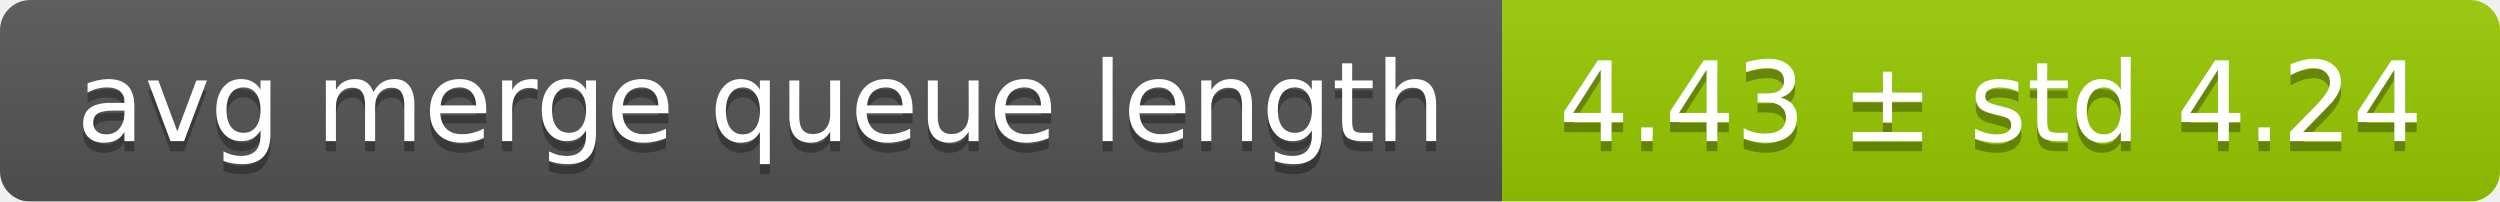
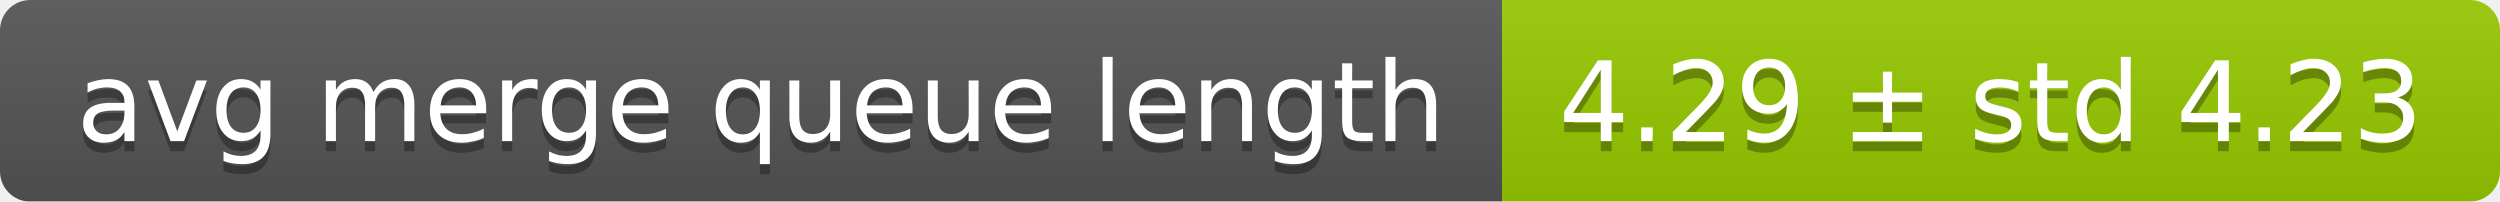
<svg xmlns="http://www.w3.org/2000/svg" width="248" height="20">
  <linearGradient id="smooth" x2="0" y2="100%">
    <stop offset="0" stop-color="#bbb" stop-opacity=".1" />
    <stop offset="1" stop-opacity=".1" />
  </linearGradient>
  <mask id="round">
    <rect width="248" height="20" rx="3" fill="#fff" />
  </mask>
  <g mask="url(#round)">
    <rect width="149" height="20" fill="#555" />
    <rect x="149" width="99" height="20" fill="#97ca00" />
    <rect width="248" height="20" fill="url(#smooth)" />
  </g>
  <g fill="#fff" text-anchor="middle" font-family="DejaVu Sans,Verdana,Geneva,sans-serif" font-size="11">
    <text x="75.5" y="15" fill="#010101" fill-opacity=".3">avg merge queue length</text>
    <text x="75.5" y="14">avg merge queue length</text>
-     <text x="197.5" y="15" fill="#010101" fill-opacity=".3">4.43 ± std 4.24</text>
-     <text x="197.5" y="14">4.43 ± std 4.24</text>
+     <text x="197.5" y="15" fill="#010101" fill-opacity=".3">4.29 ± std 4.23</text>
+     <text x="197.5" y="14">4.29 ± std 4.23</text>
  </g>
</svg>
